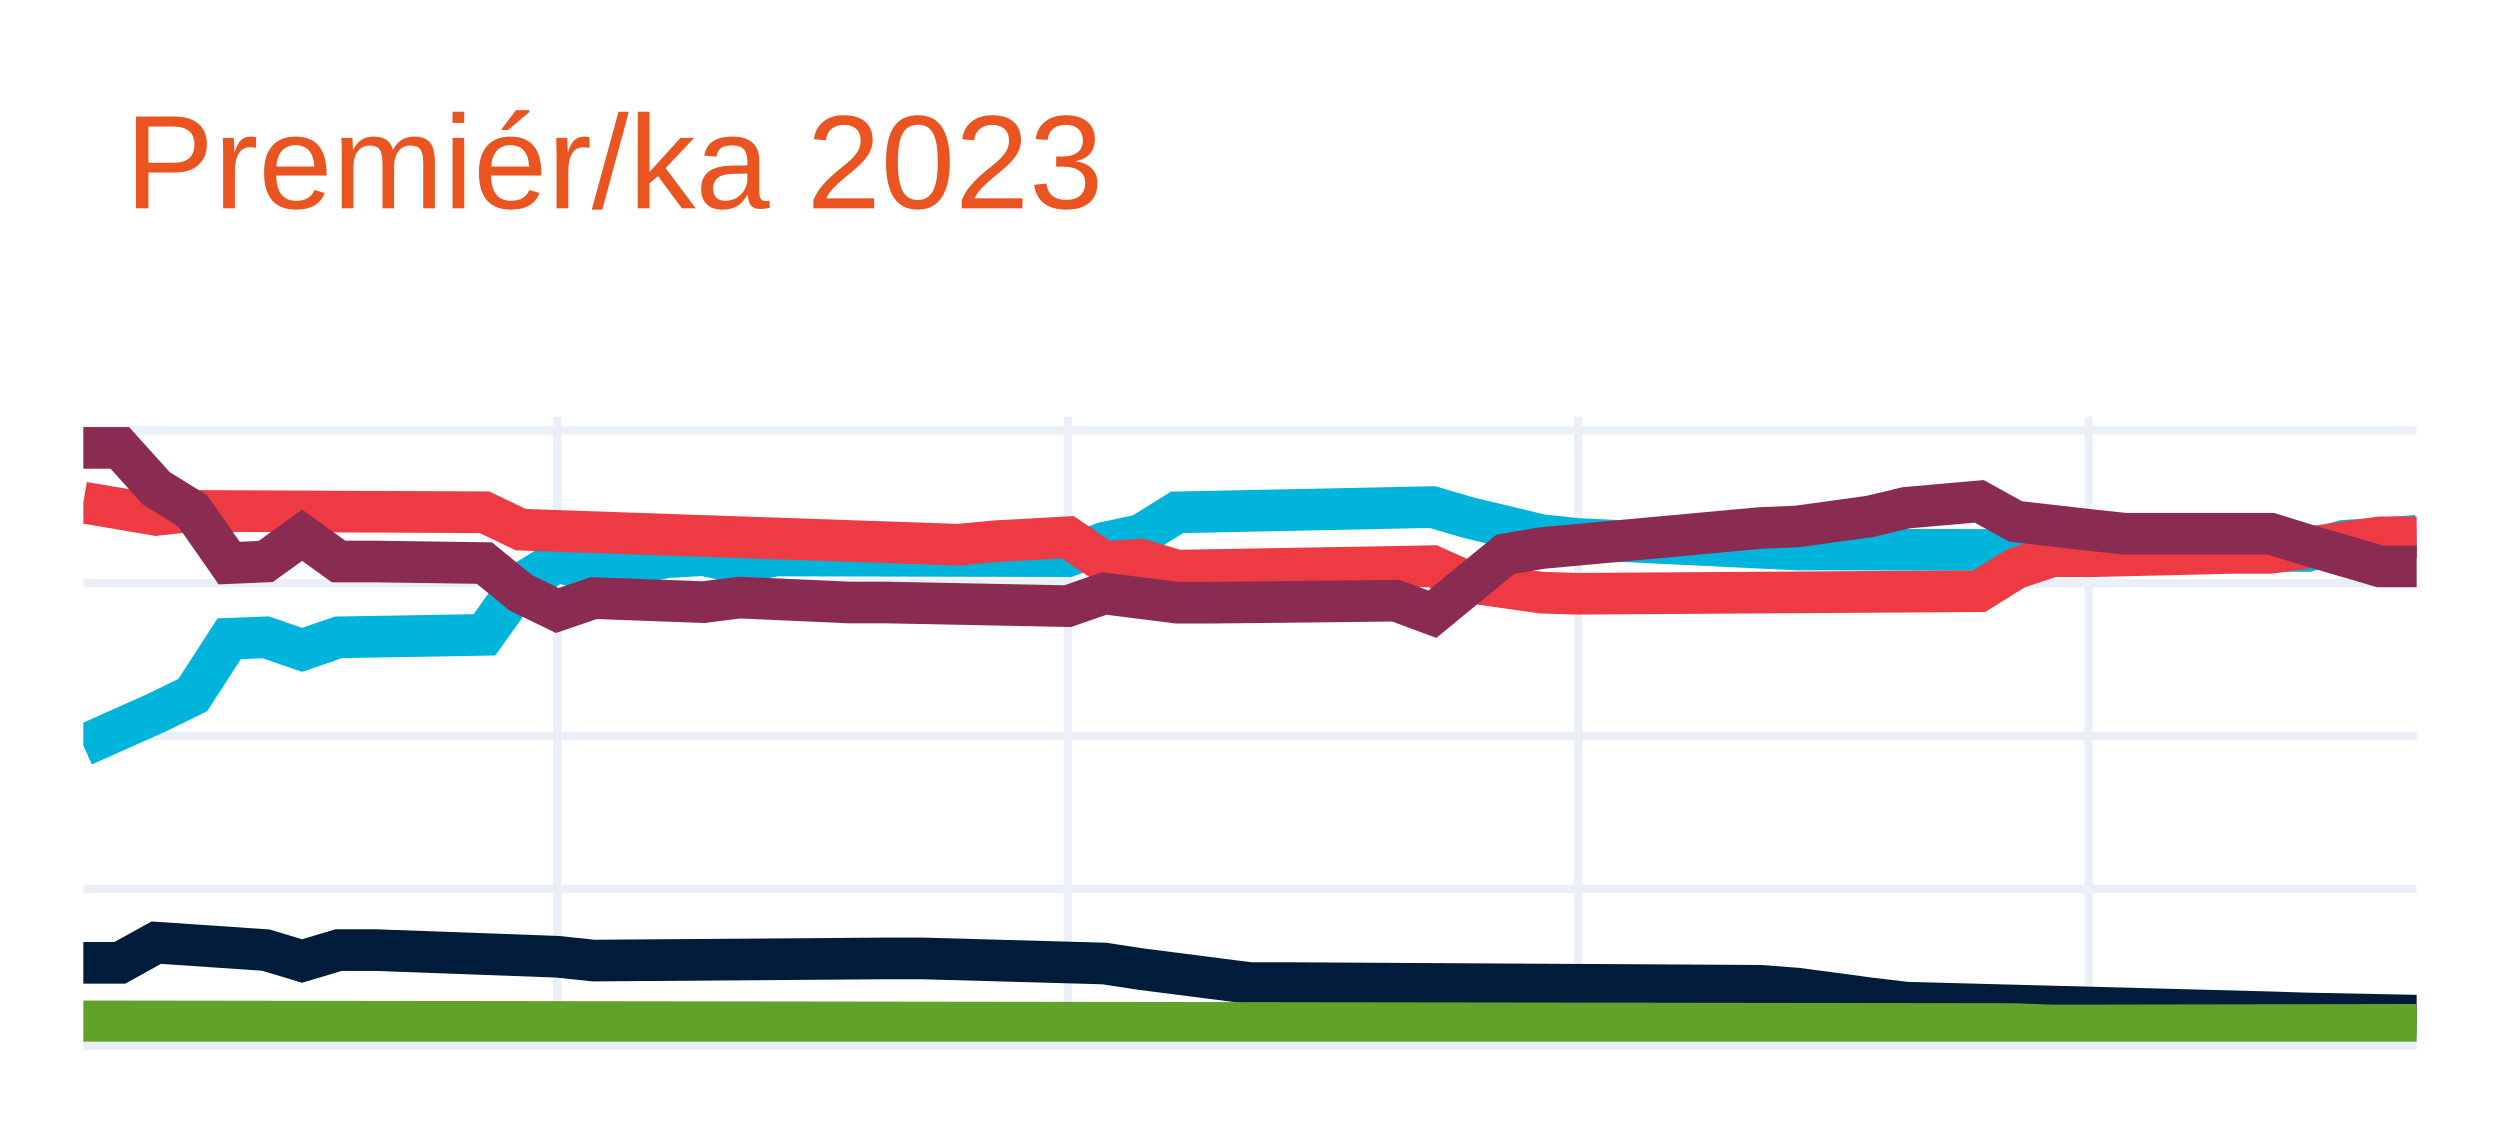
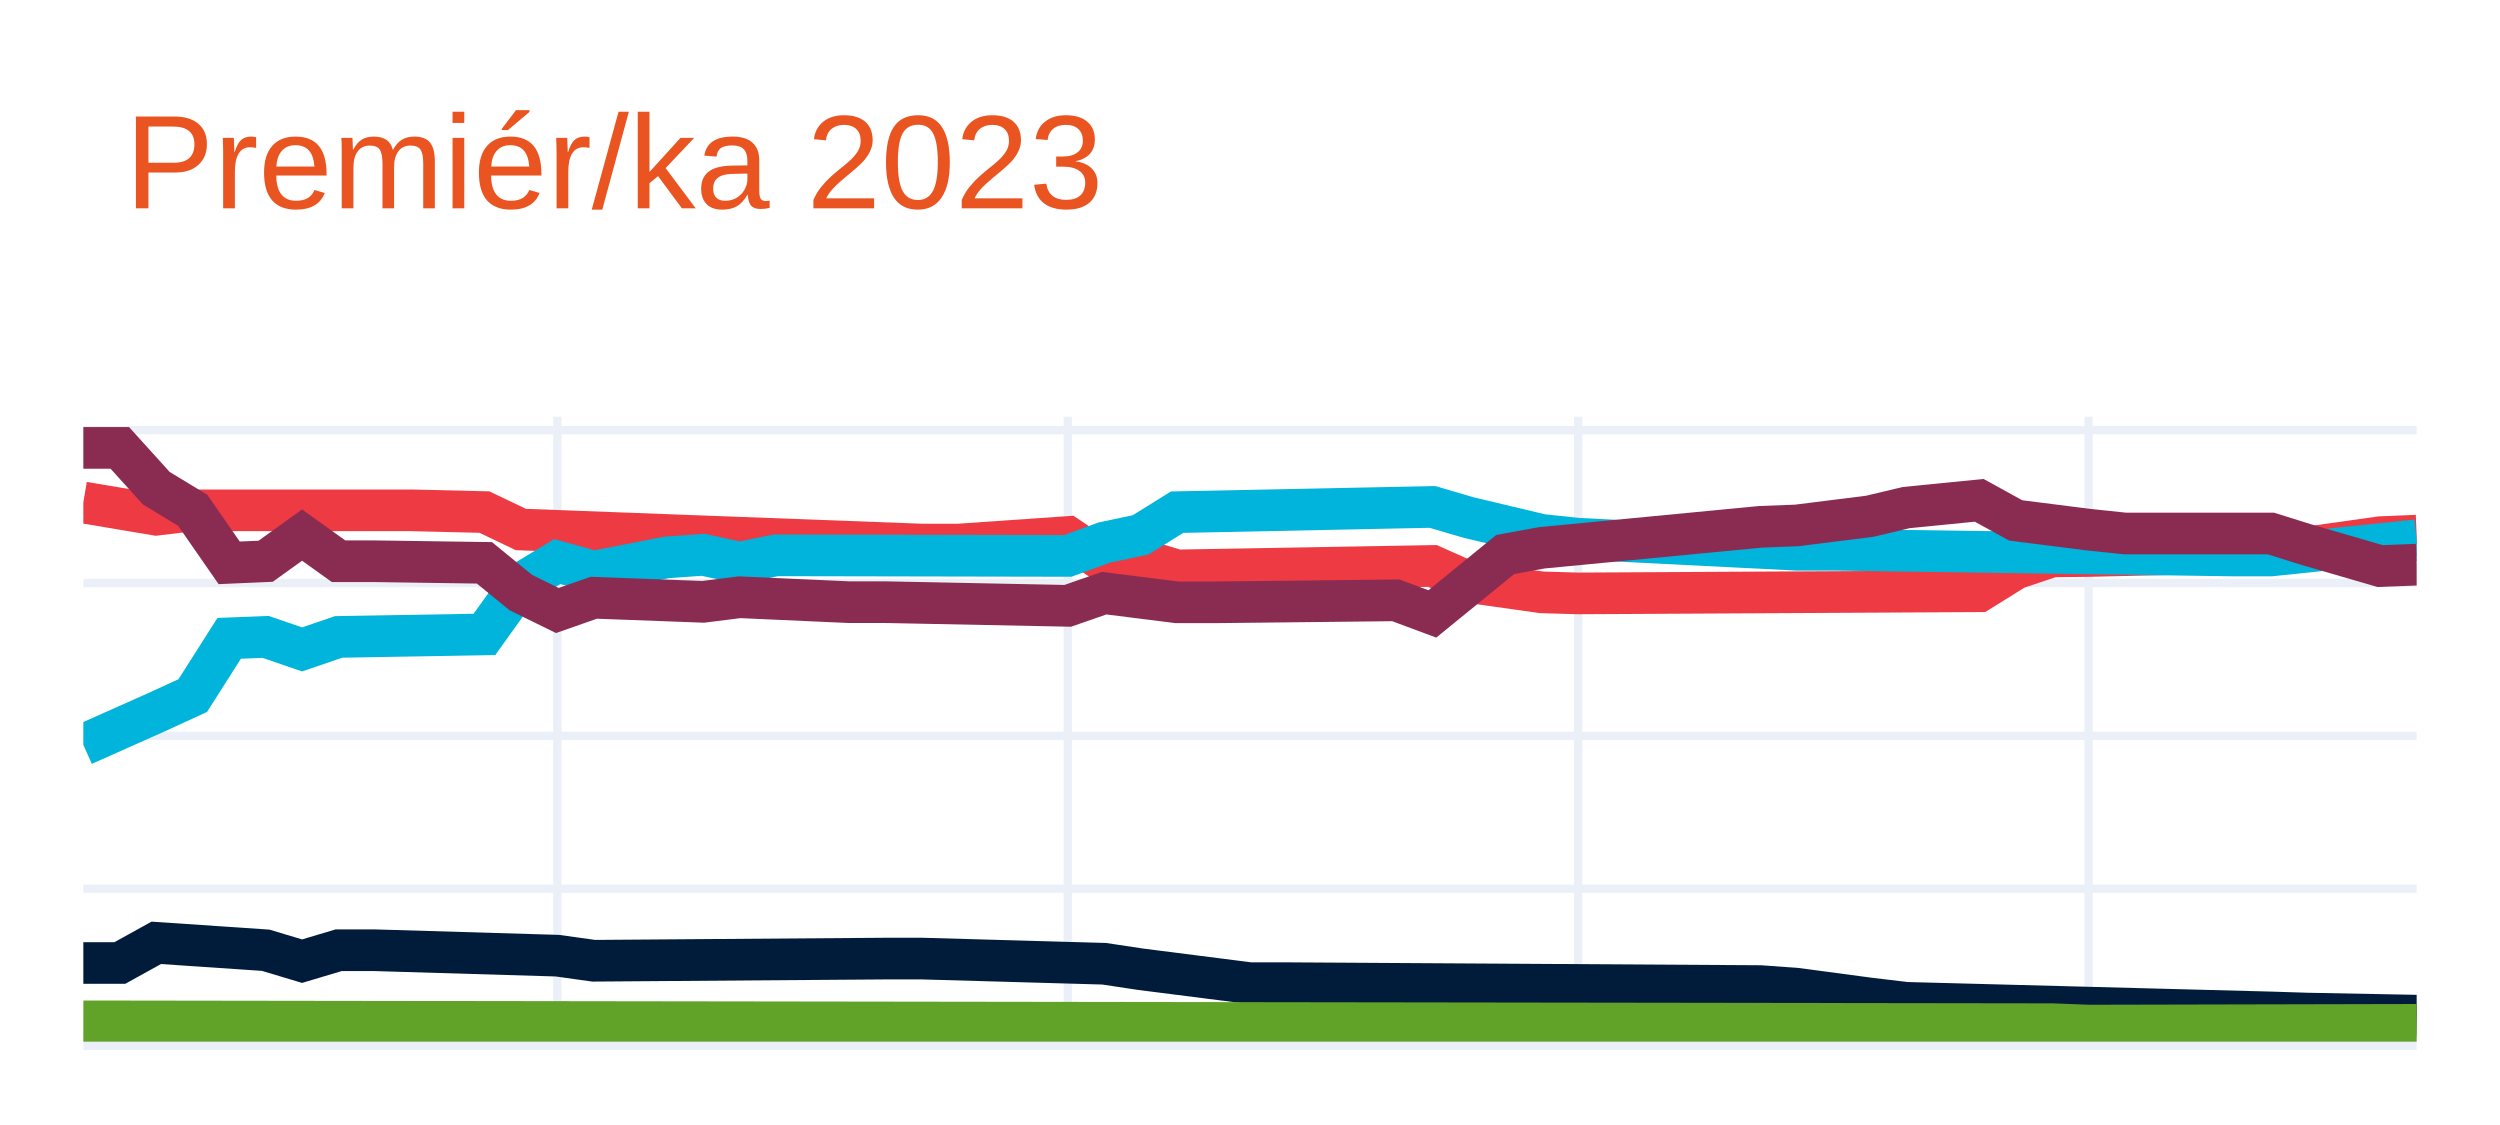
<svg xmlns="http://www.w3.org/2000/svg" class="main-svg" width="300" height="135" style="" viewBox="0 0 300 135">
  <rect x="0" y="0" width="300" height="135" style="fill: rgb(255, 255, 255); fill-opacity: 1;" />
-   <defs id="defs-54fa37">
+   <defs id="defs-92d0ca">
    <g class="clips">
-       <clipPath id="clip54fa37xyplot" class="plotclip">
+       <clipPath id="clip92d0caxyplot" class="plotclip">
        <rect width="280" height="75" />
      </clipPath>
-       <clipPath class="axesclip" id="clip54fa37x">
+       <clipPath class="axesclip" id="clip92d0cax">
        <rect x="10" y="0" width="280" height="135" />
      </clipPath>
-       <clipPath class="axesclip" id="clip54fa37y">
+       <clipPath class="axesclip" id="clip92d0cay">
        <rect x="0" y="50" width="300" height="75" />
      </clipPath>
-       <clipPath class="axesclip" id="clip54fa37xy">
+       <clipPath class="axesclip" id="clip92d0caxy">
        <rect x="10" y="50" width="280" height="75" />
      </clipPath>
    </g>
    <g class="gradients" />
    <g class="patterns" />
  </defs>
  <g class="bglayer" />
  <g class="layer-below">
    <g class="imagelayer" />
    <g class="shapelayer" />
  </g>
  <g class="cartesianlayer">
    <g class="subplot xy">
      <g class="layer-subplot">
        <g class="shapelayer" />
        <g class="imagelayer" />
      </g>
      <g class="minor-gridlayer">
        <g class="x" />
        <g class="y" />
      </g>
      <g class="gridlayer">
        <g class="x">
          <path class="xgrid crisp" transform="translate(66.88,0)" d="M0,50v75" style="stroke: rgb(235, 240, 248); stroke-opacity: 1; stroke-width: 1px;" />
          <path class="xgrid crisp" transform="translate(128.13,0)" d="M0,50v75" style="stroke: rgb(235, 240, 248); stroke-opacity: 1; stroke-width: 1px;" />
          <path class="xgrid crisp" transform="translate(189.38,0)" d="M0,50v75" style="stroke: rgb(235, 240, 248); stroke-opacity: 1; stroke-width: 1px;" />
          <path class="xgrid crisp" transform="translate(250.63,0)" d="M0,50v75" style="stroke: rgb(235, 240, 248); stroke-opacity: 1; stroke-width: 1px;" />
        </g>
        <g class="y">
-           <path class="ygrid crisp" transform="translate(0,106.66)" d="M10,0h280" style="stroke: rgb(235, 240, 248); stroke-opacity: 1; stroke-width: 1px;" />
-           <path class="ygrid crisp" transform="translate(0,88.32)" d="M10,0h280" style="stroke: rgb(235, 240, 248); stroke-opacity: 1; stroke-width: 1px;" />
-           <path class="ygrid crisp" transform="translate(0,69.98)" d="M10,0h280" style="stroke: rgb(235, 240, 248); stroke-opacity: 1; stroke-width: 1px;" />
-           <path class="ygrid crisp" transform="translate(0,51.64)" d="M10,0h280" style="stroke: rgb(235, 240, 248); stroke-opacity: 1; stroke-width: 1px;" />
+           <path class="ygrid crisp" transform="translate(0,106.65)" d="M10,0h280" style="stroke: rgb(235, 240, 248); stroke-opacity: 1; stroke-width: 1px;" />
+           <path class="ygrid crisp" transform="translate(0,88.31)" d="M10,0h280" style="stroke: rgb(235, 240, 248); stroke-opacity: 1; stroke-width: 1px;" />
+           <path class="ygrid crisp" transform="translate(0,69.96)" d="M10,0h280" style="stroke: rgb(235, 240, 248); stroke-opacity: 1; stroke-width: 1px;" />
+           <path class="ygrid crisp" transform="translate(0,51.62)" d="M10,0h280" style="stroke: rgb(235, 240, 248); stroke-opacity: 1; stroke-width: 1px;" />
        </g>
      </g>
      <g class="zerolinelayer">
        <path class="yzl zl crisp" transform="translate(0,125)" d="M10,0h280" style="stroke: rgb(235, 240, 248); stroke-opacity: 1; stroke-width: 2px;" />
      </g>
      <path class="xlines-below" />
      <path class="ylines-below" />
      <g class="overlines-below" />
      <g class="xaxislayer-below" />
      <g class="yaxislayer-below" />
      <g class="overaxes-below" />
-       <g class="plot" transform="translate(10,50)" clip-path="url(#clip54fa37xyplot)">
+       <g class="plot" transform="translate(10,50)" clip-path="url(#clip92d0caxyplot)">
        <g class="scatterlayer mlayer">
-           <g class="trace scatter trace87cd63" style="stroke-miterlimit: 2; opacity: 1;">
+           <g class="trace scatter trace4140f7" style="stroke-miterlimit: 2; opacity: 1;">
            <g class="fills" />
            <g class="errorbars" />
            <g class="lines">
-               <path class="js-line" d="M0,39.45L8.75,35.55L13.13,33.41L17.5,26.65L21.88,26.48L26.25,27.98L30.63,26.48L48.13,26.18L52.5,20.06L56.88,17.37L61.25,18.63L70,16.87L74.38,16.61L78.75,17.55L83.13,16.66L118.13,16.74L122.5,15.13L126.88,14.2L131.25,11.48L161.88,10.85L166.25,12.13L175,14.22L179.38,14.68L205.63,15.94L210,15.94L266.88,16.12L271.25,14.9L280,14.3" style="vector-effect: none; fill: none; stroke: rgb(0, 180, 219); stroke-opacity: 1; stroke-width: 5px; opacity: 1;" />
+               <path class="js-line" d="M0,10.3L8.75,11.77L13.13,11.24L35,11.24L39.38,11.24L48.13,11.45L52.5,13.54L100.63,15.35L105,15.35L118.13,14.44L122.5,17.4L126.88,17.13L131.25,18.45L161.88,17.91L166.25,19.85L175,21.08L179.38,21.21L227.5,20.95L231.88,18.23L236.25,16.77L240.63,16.72L258.13,16.31L262.5,16.31L275.63,14.46L280,14.28" style="vector-effect: none; fill: none; stroke: rgb(238, 58, 67); stroke-opacity: 1; stroke-width: 5px; opacity: 1;" />
            </g>
            <g class="points" />
            <g class="text" />
          </g>
-           <g class="trace scatter traced629a8" style="stroke-miterlimit: 2; opacity: 1;">
+           <g class="trace scatter tracec27133" style="stroke-miterlimit: 2; opacity: 1;">
            <g class="fills" />
            <g class="errorbars" />
            <g class="lines">
-               <path class="js-line" d="M0,10.31L8.75,11.79L13.13,11.31L48.13,11.47L52.5,13.56L105,15.37L109.38,14.95L118.13,14.47L122.5,17.43L126.88,17.16L131.25,18.48L161.88,17.94L166.25,19.88L175,21.12L179.38,21.25L227.5,20.94L231.88,18.21L236.25,16.75L240.63,16.75L258.13,16.34L262.5,16.34L275.63,14.48L280,14.48" style="vector-effect: none; fill: none; stroke: rgb(238, 58, 67); stroke-opacity: 1; stroke-width: 5px; opacity: 1;" />
+               <path class="js-line" d="M0,39.38L8.75,35.48L13.13,33.47L17.5,26.6L21.88,26.43L26.25,27.93L30.63,26.43L48.13,26.13L52.5,20.03L56.88,17.39L61.25,18.6L70,16.89L74.38,16.58L78.75,17.52L83.13,16.64L118.13,16.71L122.5,15.11L126.88,14.18L131.25,11.46L161.88,10.83L166.25,12.11L175,14.19L179.38,14.65L205.63,15.97L210,15.97L258.13,16.66L262.5,16.66L280,14.83" style="vector-effect: none; fill: none; stroke: rgb(0, 180, 219); stroke-opacity: 1; stroke-width: 5px; opacity: 1;" />
            </g>
            <g class="points" />
            <g class="text" />
          </g>
-           <g class="trace scatter trace3c29d1" style="stroke-miterlimit: 2; opacity: 1;">
+           <g class="trace scatter trace60dca5" style="stroke-miterlimit: 2; opacity: 1;">
            <g class="fills" />
            <g class="errorbars" />
            <g class="lines">
-               <path class="js-line" d="M0,3.75L4.38,3.75L8.75,8.59L13.13,11.31L17.5,17.57L21.88,17.38L26.25,14.23L30.63,17.38L35,17.38L48.13,17.57L52.5,21.14L56.88,23.26L61.25,21.77L74.38,22.26L78.75,21.71L91.88,22.3L96.25,22.3L118.13,22.74L122.5,21.22L131.25,22.32L135.63,22.32L157.5,22.08L161.88,23.71L170.63,16.52L175,15.77L201.25,13.36L205.63,13.18L214.38,11.97L218.75,10.93L227.5,10.16L231.88,12.58L240.63,13.58L245,14.05L262.5,14.05L266.88,15.41L275.63,17.97L280,17.97" style="vector-effect: none; fill: none; stroke: rgb(138, 44, 81); stroke-opacity: 1; stroke-width: 5px; opacity: 1;" />
+               <path class="js-line" d="M0,3.75L4.38,3.75L8.75,8.58L13.13,11.24L17.5,17.54L21.88,17.35L26.25,14.21L30.63,17.35L35,17.35L48.13,17.54L52.5,21.11L56.88,23.26L61.25,21.73L74.38,22.22L78.75,21.67L91.88,22.26L96.25,22.26L118.13,22.7L122.5,21.18L131.25,22.28L135.63,22.28L157.5,22.04L161.88,23.67L170.63,16.54L175,15.74L201.25,13.22L205.63,13.05L214.38,11.95L218.75,10.91L227.5,10.04L231.88,12.45L240.63,13.56L245,14.02L262.5,14.02L266.88,15.39L275.63,17.93L280,17.76" style="vector-effect: none; fill: none; stroke: rgb(138, 44, 81); stroke-opacity: 1; stroke-width: 5px; opacity: 1;" />
            </g>
            <g class="points" />
            <g class="text" />
          </g>
-           <g class="trace scatter tracec6ef09" style="stroke-miterlimit: 2; opacity: 1;">
+           <g class="trace scatter tracea5143b" style="stroke-miterlimit: 2; opacity: 1;">
            <g class="fills" />
            <g class="errorbars" />
            <g class="lines">
-               <path class="js-line" d="M0,65.54L4.38,65.54L8.75,63.12L21.88,64.01L26.25,65.32L30.63,64.01L35,64.01L56.88,64.81L61.25,65.27L96.25,65.01L100.63,65.01L122.5,65.62L126.88,66.29L140,67.97L144.38,67.97L201.25,68.3L205.63,68.63L214.38,69.8L218.75,70.32L262.5,71.48L266.88,71.62L280,71.88" style="vector-effect: none; fill: none; stroke: rgb(1, 27, 58); stroke-opacity: 1; stroke-width: 5px; opacity: 1;" />
+               <path class="js-line" d="M0,65.56L4.38,65.56L8.75,63.14L21.88,64.03L26.25,65.34L30.63,64.03L35,64.03L56.88,64.68L61.25,65.29L96.25,65.03L100.63,65.03L122.5,65.65L126.88,66.31L140,67.98L144.38,67.98L201.25,68.33L205.63,68.65L214.38,69.82L218.75,70.34L262.5,71.49L266.88,71.63L280,71.88" style="vector-effect: none; fill: none; stroke: rgb(1, 27, 58); stroke-opacity: 1; stroke-width: 5px; opacity: 1;" />
            </g>
            <g class="points" />
            <g class="text" />
          </g>
-           <g class="trace scatter trace8dd449" style="stroke-miterlimit: 2; opacity: 1;">
+           <g class="trace scatter trace3a8682" style="stroke-miterlimit: 2; opacity: 1;">
            <g class="fills" />
            <g class="errorbars" />
            <g class="lines">
-               <path class="js-line" d="M0,72.56L231.88,72.89L236.25,73.06L280,72.98" style="vector-effect: none; fill: none; stroke: rgb(97, 162, 41); stroke-opacity: 1; stroke-width: 5px; opacity: 1;" />
+               <path class="js-line" d="M0,72.56L236.25,72.9L240.63,73.07L280,72.98" style="vector-effect: none; fill: none; stroke: rgb(97, 162, 41); stroke-opacity: 1; stroke-width: 5px; opacity: 1;" />
            </g>
            <g class="points" />
            <g class="text" />
          </g>
        </g>
      </g>
      <g class="overplot" />
      <path class="xlines-above crisp" d="M0,0" style="fill: none;" />
      <path class="ylines-above crisp" d="M0,0" style="fill: none;" />
      <g class="overlines-above" />
      <g class="xaxislayer-above" />
      <g class="yaxislayer-above" />
      <g class="overaxes-above" />
    </g>
  </g>
  <g class="polarlayer" />
  <g class="smithlayer" />
  <g class="ternarylayer" />
  <g class="geolayer" />
  <g class="funnelarealayer" />
  <g class="pielayer" />
  <g class="iciclelayer" />
  <g class="treemaplayer" />
  <g class="sunburstlayer" />
  <g class="glimages" />
-   <defs id="topdefs-54fa37">
+   <defs id="topdefs-92d0ca">
    <g class="clips" />
  </defs>
  <g class="layer-above">
    <g class="imagelayer" />
    <g class="shapelayer" />
  </g>
  <g class="infolayer">
    <g class="g-gtitle">
      <text class="gtitle" x="15" y="25" text-anchor="start" dy="0em" style="font-family: Ubuntu, verdana, arial, sans-serif; font-size: 16px; fill: rgb(233, 84, 32); opacity: 1; font-weight: normal; white-space: pre;">Premiér/ka 2023</text>
    </g>
    <g class="g-xtitle" />
    <g class="g-ytitle" />
  </g>
</svg>
